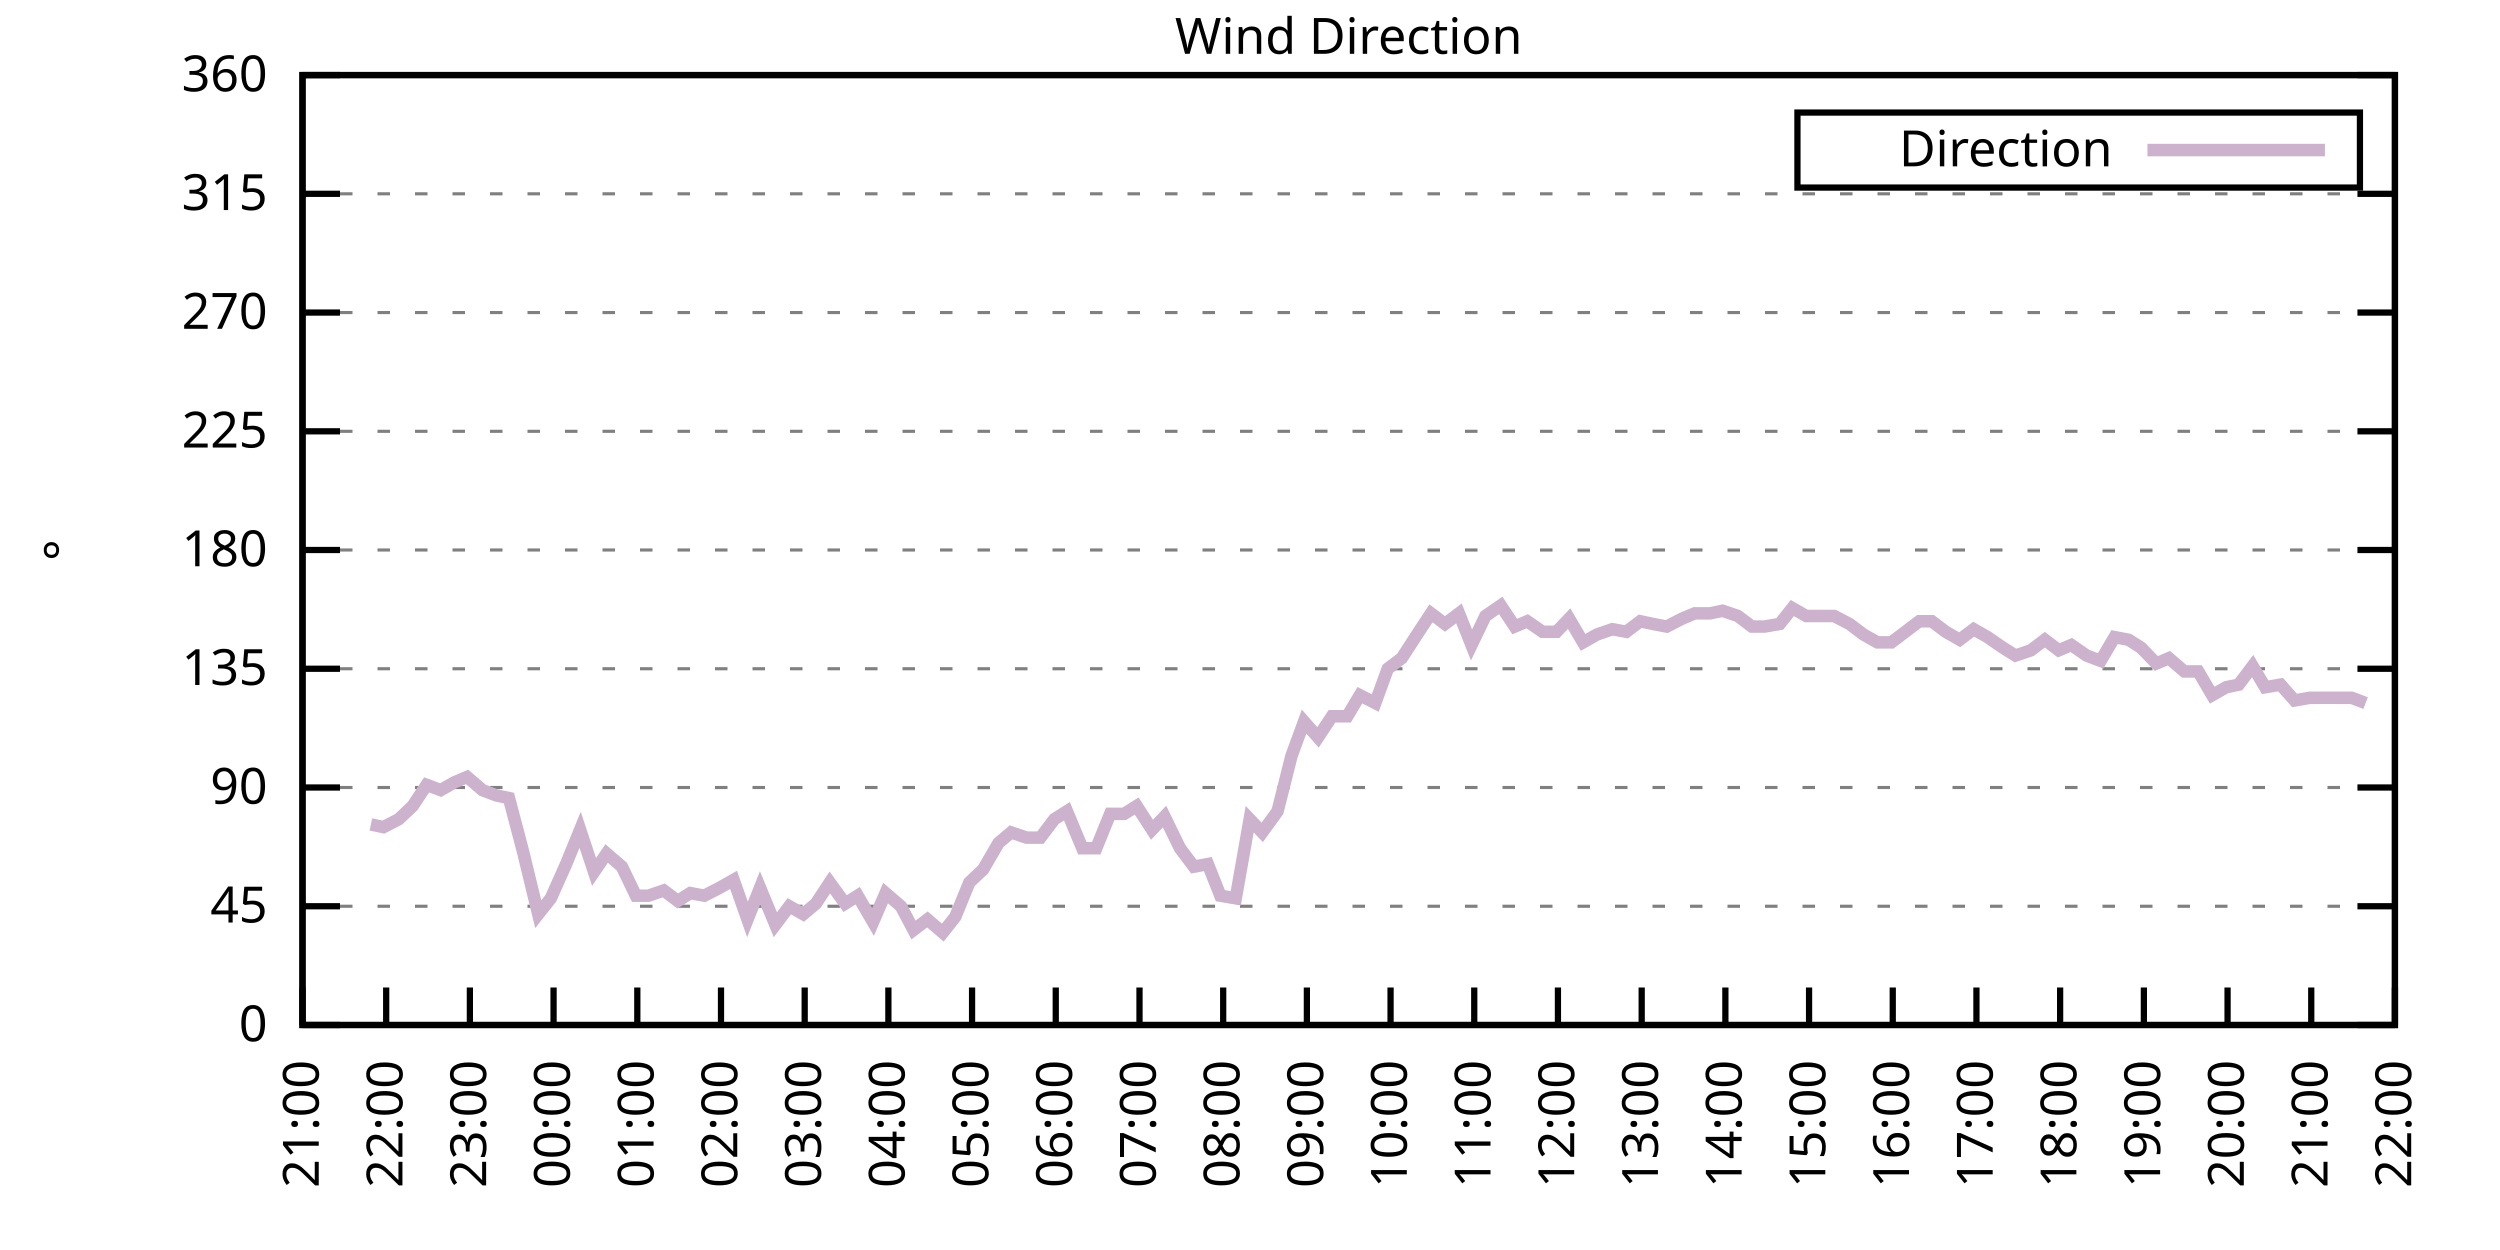
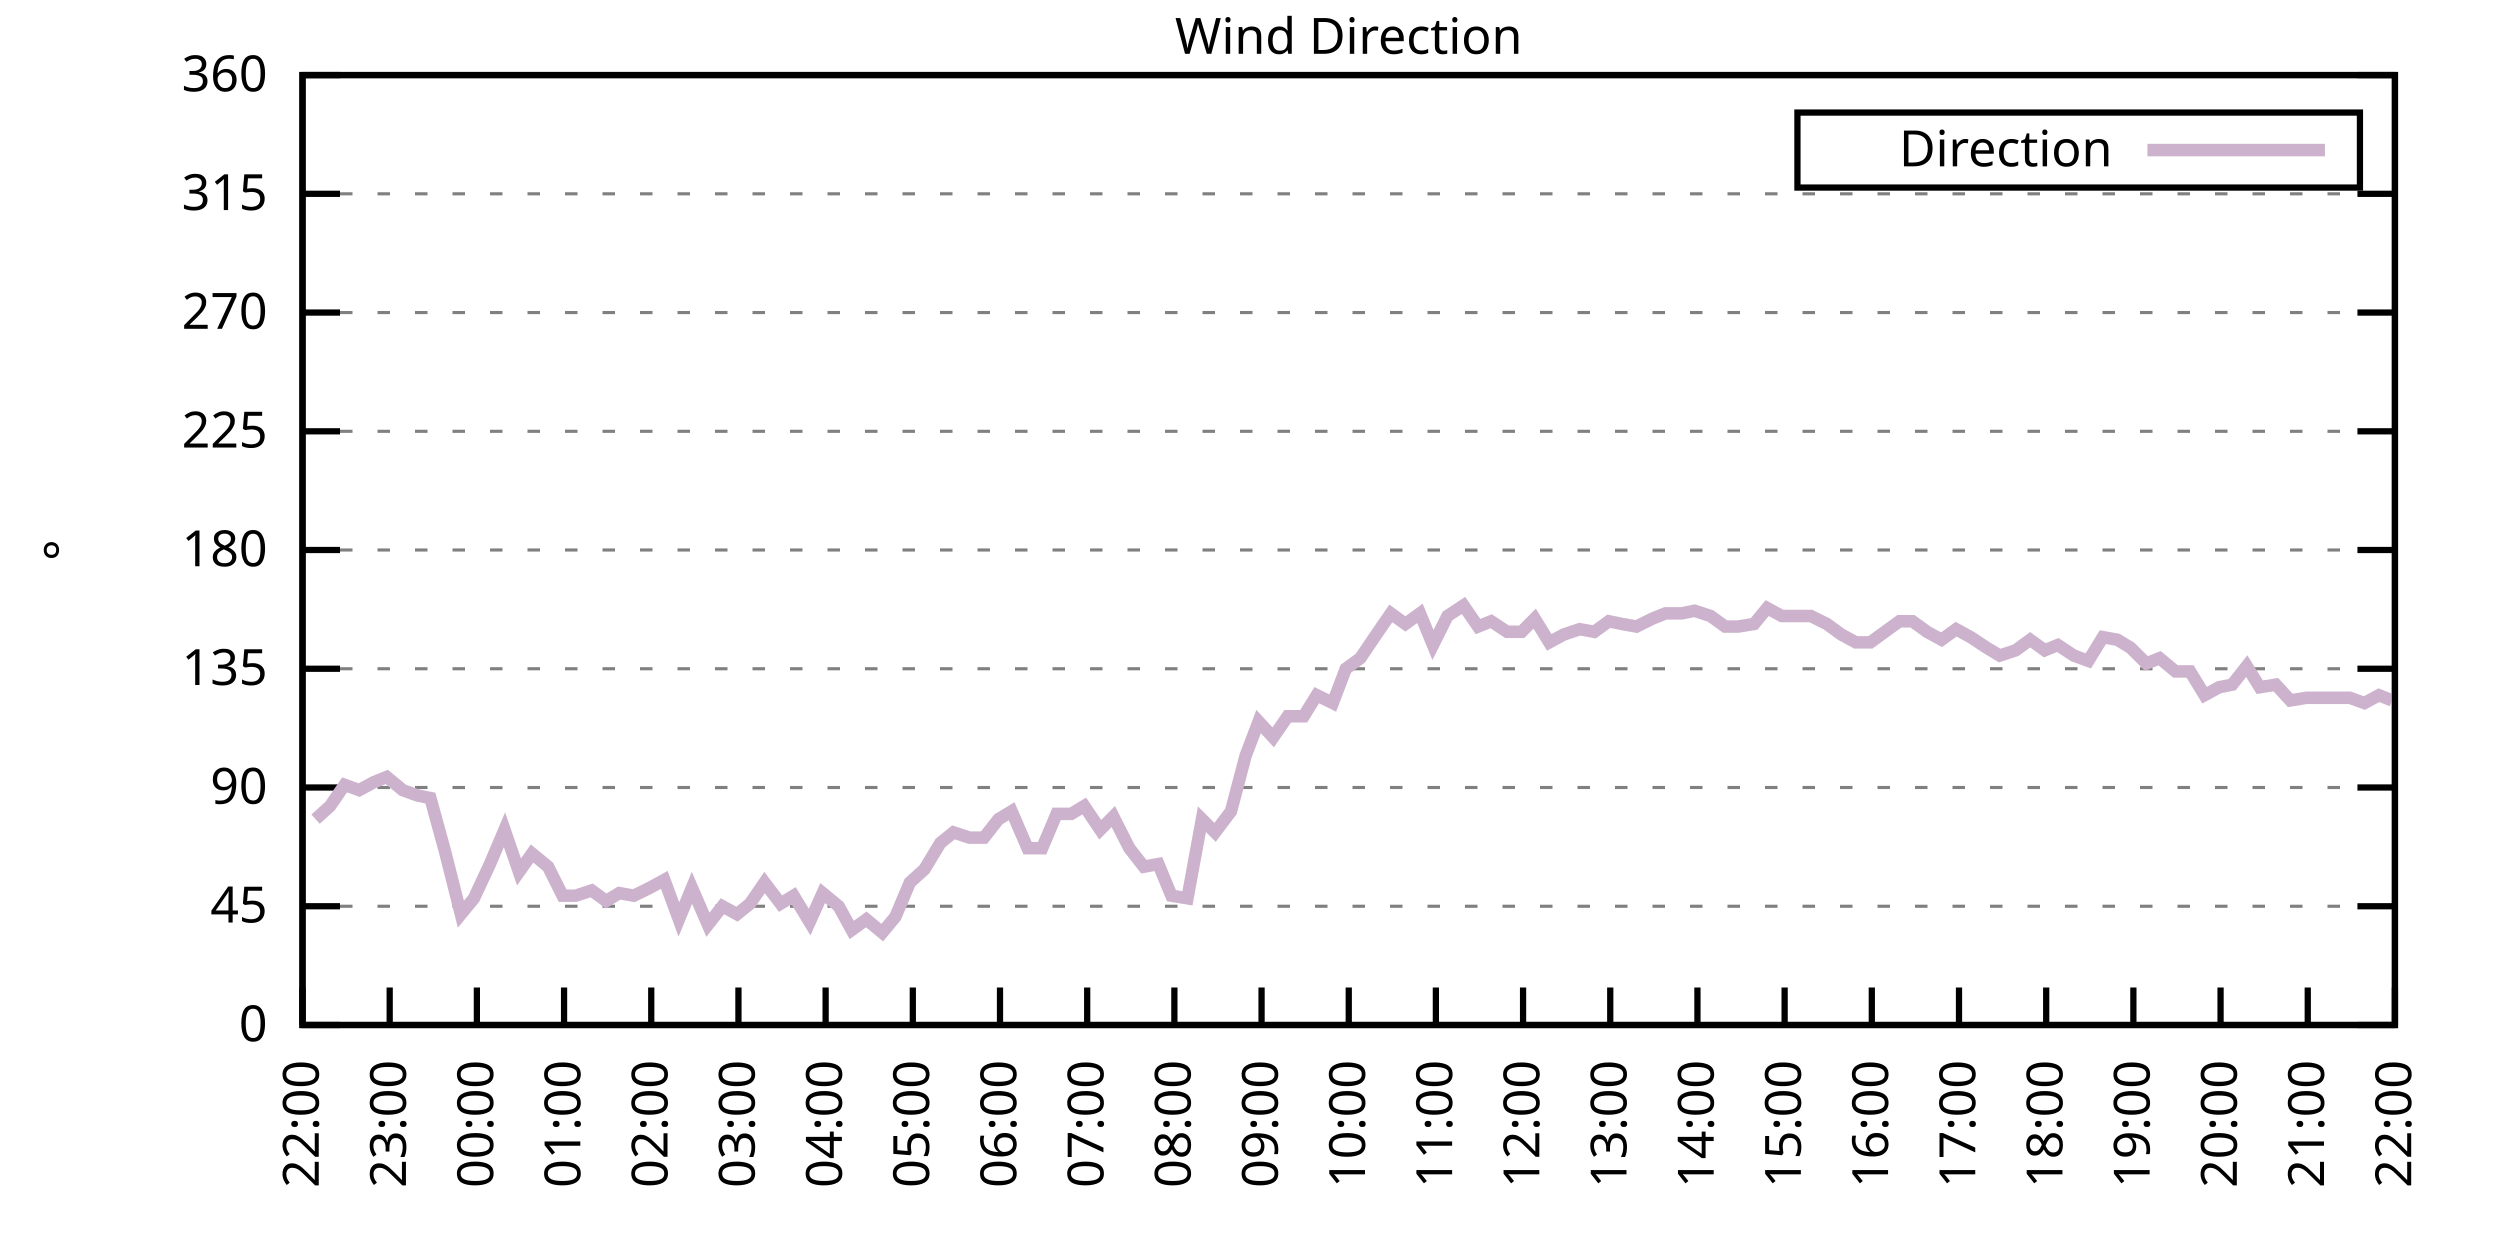
<svg xmlns="http://www.w3.org/2000/svg" xmlns:xlink="http://www.w3.org/1999/xlink" width="400" height="200" viewBox="0 0 400 200">
  <g id="gnuplot_canvas">
    <rect x="0" y="0" width="400" height="200" fill="none" />
    <defs>
      <circle id="gpDot" r="0.5" stroke-width="0.5" stroke="currentColor" />
      <path id="gpPt0" stroke-width="0.333" stroke="currentColor" d="M-1,0 h2 M0,-1 v2" />
      <path id="gpPt1" stroke-width="0.333" stroke="currentColor" d="M-1,-1 L1,1 M1,-1 L-1,1" />
      <path id="gpPt2" stroke-width="0.333" stroke="currentColor" d="M-1,0 L1,0 M0,-1 L0,1 M-1,-1 L1,1 M-1,1 L1,-1" />
      <rect id="gpPt3" stroke-width="0.333" stroke="currentColor" x="-1" y="-1" width="2" height="2" />
      <rect id="gpPt4" stroke-width="0.333" stroke="currentColor" fill="currentColor" x="-1" y="-1" width="2" height="2" />
      <circle id="gpPt5" stroke-width="0.333" stroke="currentColor" cx="0" cy="0" r="1" />
      <use xlink:href="#gpPt5" id="gpPt6" fill="currentColor" stroke="none" />
      <path id="gpPt7" stroke-width="0.333" stroke="currentColor" d="M0,-1.33 L-1.33,0.67 L1.33,0.67 z" />
      <use xlink:href="#gpPt7" id="gpPt8" fill="currentColor" stroke="none" />
      <use xlink:href="#gpPt7" id="gpPt9" stroke="currentColor" transform="rotate(180)" />
      <use xlink:href="#gpPt9" id="gpPt10" fill="currentColor" stroke="none" />
      <use xlink:href="#gpPt3" id="gpPt11" stroke="currentColor" transform="rotate(45)" />
      <use xlink:href="#gpPt11" id="gpPt12" fill="currentColor" stroke="none" />
      <path id="gpPt13" stroke-width="0.333" stroke="currentColor" d="M0,1.330 L1.265,0.411 L0.782,-1.067 L-0.782,-1.076 L-1.265,0.411 z" />
      <use xlink:href="#gpPt13" id="gpPt14" fill="currentColor" stroke="none" />
      <filter id="textbox" filterUnits="objectBoundingBox" x="0" y="0" height="1" width="1">
        <feFlood flood-color="white" flood-opacity="1" result="bgnd" />
        <feComposite in="SourceGraphic" in2="bgnd" operator="atop" />
      </filter>
      <filter id="greybox" filterUnits="objectBoundingBox" x="0" y="0" height="1" width="1">
        <feFlood flood-color="lightgrey" flood-opacity="1" result="grey" />
        <feComposite in="SourceGraphic" in2="grey" operator="atop" />
      </filter>
    </defs>
    <g fill="none" color="white" stroke="currentColor" stroke-width="1.00" stroke-linecap="butt" stroke-linejoin="miter">
</g>
    <g fill="none" color="black" stroke="currentColor" stroke-width="1.00" stroke-linecap="butt" stroke-linejoin="miter">
      <g stroke="none" shape-rendering="crispEdges">
        <polygon fill="rgb(255, 255, 255)" points="48.40,164.00 383.18,164.00 383.18,12.02 48.40,12.02 " />
      </g>
    </g>
    <g fill="none" color="black" stroke="currentColor" stroke-width="1.00" stroke-linecap="butt" stroke-linejoin="miter">
</g>
    <g fill="none" color="black" stroke="black" stroke-width="0.50" stroke-linecap="butt" stroke-linejoin="miter">
</g>
    <g fill="none" color="gray" stroke="currentColor" stroke-width="0.50" stroke-linecap="butt" stroke-linejoin="miter">
      <path stroke="gray" stroke-dasharray="2,4" class="gridline" d="M48.40,164.00 L383.19,164.00  " />
    </g>
    <g fill="none" color="gray" stroke="gray" stroke-width="1.00" stroke-linecap="butt" stroke-linejoin="miter">
</g>
    <g fill="none" color="black" stroke="currentColor" stroke-width="1.00" stroke-linecap="butt" stroke-linejoin="miter">
      <path stroke="black" d="M48.40,164.00 L54.40,164.00 M383.19,164.00 L377.19,164.00  " />
      <g transform="translate(42.80,166.60)" stroke="none" fill="black" font-family="Sans" font-size="8.00" text-anchor="end">
        <text>
          <tspan font-family="Sans"> 0</tspan>
        </text>
      </g>
    </g>
    <g fill="none" color="black" stroke="currentColor" stroke-width="1.00" stroke-linecap="butt" stroke-linejoin="miter">
</g>
    <g fill="none" color="black" stroke="black" stroke-width="0.50" stroke-linecap="butt" stroke-linejoin="miter">
</g>
    <g fill="none" color="gray" stroke="currentColor" stroke-width="0.50" stroke-linecap="butt" stroke-linejoin="miter">
      <path stroke="gray" stroke-dasharray="2,4" class="gridline" d="M48.40,145.00 L383.19,145.00  " />
    </g>
    <g fill="none" color="gray" stroke="gray" stroke-width="1.00" stroke-linecap="butt" stroke-linejoin="miter">
</g>
    <g fill="none" color="black" stroke="currentColor" stroke-width="1.00" stroke-linecap="butt" stroke-linejoin="miter">
      <path stroke="black" d="M48.40,145.00 L54.40,145.00 M383.19,145.00 L377.19,145.00  " />
      <g transform="translate(42.80,147.60)" stroke="none" fill="black" font-family="Sans" font-size="8.00" text-anchor="end">
        <text>
          <tspan font-family="Sans"> 45</tspan>
        </text>
      </g>
    </g>
    <g fill="none" color="black" stroke="currentColor" stroke-width="1.00" stroke-linecap="butt" stroke-linejoin="miter">
</g>
    <g fill="none" color="black" stroke="black" stroke-width="0.50" stroke-linecap="butt" stroke-linejoin="miter">
</g>
    <g fill="none" color="gray" stroke="currentColor" stroke-width="0.50" stroke-linecap="butt" stroke-linejoin="miter">
      <path stroke="gray" stroke-dasharray="2,4" class="gridline" d="M48.40,126.00 L383.19,126.00  " />
    </g>
    <g fill="none" color="gray" stroke="gray" stroke-width="1.00" stroke-linecap="butt" stroke-linejoin="miter">
</g>
    <g fill="none" color="black" stroke="currentColor" stroke-width="1.00" stroke-linecap="butt" stroke-linejoin="miter">
      <path stroke="black" d="M48.40,126.00 L54.40,126.00 M383.19,126.00 L377.19,126.00  " />
      <g transform="translate(42.80,128.60)" stroke="none" fill="black" font-family="Sans" font-size="8.00" text-anchor="end">
        <text>
          <tspan font-family="Sans"> 90</tspan>
        </text>
      </g>
    </g>
    <g fill="none" color="black" stroke="currentColor" stroke-width="1.00" stroke-linecap="butt" stroke-linejoin="miter">
</g>
    <g fill="none" color="black" stroke="black" stroke-width="0.50" stroke-linecap="butt" stroke-linejoin="miter">
</g>
    <g fill="none" color="gray" stroke="currentColor" stroke-width="0.50" stroke-linecap="butt" stroke-linejoin="miter">
      <path stroke="gray" stroke-dasharray="2,4" class="gridline" d="M48.40,107.00 L383.19,107.00  " />
    </g>
    <g fill="none" color="gray" stroke="gray" stroke-width="1.00" stroke-linecap="butt" stroke-linejoin="miter">
</g>
    <g fill="none" color="black" stroke="currentColor" stroke-width="1.00" stroke-linecap="butt" stroke-linejoin="miter">
      <path stroke="black" d="M48.40,107.00 L54.40,107.00 M383.19,107.00 L377.19,107.00  " />
      <g transform="translate(42.80,109.60)" stroke="none" fill="black" font-family="Sans" font-size="8.00" text-anchor="end">
        <text>
          <tspan font-family="Sans"> 135</tspan>
        </text>
      </g>
    </g>
    <g fill="none" color="black" stroke="currentColor" stroke-width="1.00" stroke-linecap="butt" stroke-linejoin="miter">
</g>
    <g fill="none" color="black" stroke="black" stroke-width="0.50" stroke-linecap="butt" stroke-linejoin="miter">
</g>
    <g fill="none" color="gray" stroke="currentColor" stroke-width="0.50" stroke-linecap="butt" stroke-linejoin="miter">
      <path stroke="gray" stroke-dasharray="2,4" class="gridline" d="M48.40,88.00 L383.19,88.00  " />
    </g>
    <g fill="none" color="gray" stroke="gray" stroke-width="1.00" stroke-linecap="butt" stroke-linejoin="miter">
</g>
    <g fill="none" color="black" stroke="currentColor" stroke-width="1.00" stroke-linecap="butt" stroke-linejoin="miter">
      <path stroke="black" d="M48.40,88.00 L54.40,88.00 M383.19,88.00 L377.19,88.00  " />
      <g transform="translate(42.80,90.60)" stroke="none" fill="black" font-family="Sans" font-size="8.00" text-anchor="end">
        <text>
          <tspan font-family="Sans"> 180</tspan>
        </text>
      </g>
    </g>
    <g fill="none" color="black" stroke="currentColor" stroke-width="1.00" stroke-linecap="butt" stroke-linejoin="miter">
</g>
    <g fill="none" color="black" stroke="black" stroke-width="0.50" stroke-linecap="butt" stroke-linejoin="miter">
</g>
    <g fill="none" color="gray" stroke="currentColor" stroke-width="0.50" stroke-linecap="butt" stroke-linejoin="miter">
      <path stroke="gray" stroke-dasharray="2,4" class="gridline" d="M48.40,69.01 L383.19,69.01  " />
    </g>
    <g fill="none" color="gray" stroke="gray" stroke-width="1.00" stroke-linecap="butt" stroke-linejoin="miter">
</g>
    <g fill="none" color="black" stroke="currentColor" stroke-width="1.00" stroke-linecap="butt" stroke-linejoin="miter">
      <path stroke="black" d="M48.40,69.01 L54.40,69.01 M383.19,69.01 L377.19,69.01  " />
      <g transform="translate(42.80,71.61)" stroke="none" fill="black" font-family="Sans" font-size="8.00" text-anchor="end">
        <text>
          <tspan font-family="Sans"> 225</tspan>
        </text>
      </g>
    </g>
    <g fill="none" color="black" stroke="currentColor" stroke-width="1.00" stroke-linecap="butt" stroke-linejoin="miter">
</g>
    <g fill="none" color="black" stroke="black" stroke-width="0.50" stroke-linecap="butt" stroke-linejoin="miter">
</g>
    <g fill="none" color="gray" stroke="currentColor" stroke-width="0.50" stroke-linecap="butt" stroke-linejoin="miter">
      <path stroke="gray" stroke-dasharray="2,4" class="gridline" d="M48.40,50.01 L383.19,50.01  " />
    </g>
    <g fill="none" color="gray" stroke="gray" stroke-width="1.00" stroke-linecap="butt" stroke-linejoin="miter">
</g>
    <g fill="none" color="black" stroke="currentColor" stroke-width="1.00" stroke-linecap="butt" stroke-linejoin="miter">
      <path stroke="black" d="M48.40,50.01 L54.40,50.01 M383.19,50.01 L377.19,50.01  " />
      <g transform="translate(42.80,52.61)" stroke="none" fill="black" font-family="Sans" font-size="8.00" text-anchor="end">
        <text>
          <tspan font-family="Sans"> 270</tspan>
        </text>
      </g>
    </g>
    <g fill="none" color="black" stroke="currentColor" stroke-width="1.00" stroke-linecap="butt" stroke-linejoin="miter">
</g>
    <g fill="none" color="black" stroke="black" stroke-width="0.50" stroke-linecap="butt" stroke-linejoin="miter">
</g>
    <g fill="none" color="gray" stroke="currentColor" stroke-width="0.50" stroke-linecap="butt" stroke-linejoin="miter">
      <path stroke="gray" stroke-dasharray="2,4" class="gridline" d="M48.40,31.01 L383.19,31.01  " />
    </g>
    <g fill="none" color="gray" stroke="gray" stroke-width="1.00" stroke-linecap="butt" stroke-linejoin="miter">
</g>
    <g fill="none" color="black" stroke="currentColor" stroke-width="1.00" stroke-linecap="butt" stroke-linejoin="miter">
      <path stroke="black" d="M48.40,31.01 L54.40,31.01 M383.19,31.01 L377.19,31.01  " />
      <g transform="translate(42.80,33.61)" stroke="none" fill="black" font-family="Sans" font-size="8.00" text-anchor="end">
        <text>
          <tspan font-family="Sans"> 315</tspan>
        </text>
      </g>
    </g>
    <g fill="none" color="black" stroke="currentColor" stroke-width="1.00" stroke-linecap="butt" stroke-linejoin="miter">
</g>
    <g fill="none" color="black" stroke="black" stroke-width="0.50" stroke-linecap="butt" stroke-linejoin="miter">
</g>
    <g fill="none" color="gray" stroke="currentColor" stroke-width="0.50" stroke-linecap="butt" stroke-linejoin="miter">
      <path stroke="gray" stroke-dasharray="2,4" class="gridline" d="M48.40,12.01 L383.19,12.01  " />
    </g>
    <g fill="none" color="gray" stroke="gray" stroke-width="1.00" stroke-linecap="butt" stroke-linejoin="miter">
</g>
    <g fill="none" color="black" stroke="currentColor" stroke-width="1.00" stroke-linecap="butt" stroke-linejoin="miter">
      <path stroke="black" d="M48.40,12.01 L54.40,12.01 M383.19,12.01 L377.19,12.01  " />
      <g transform="translate(42.80,14.61)" stroke="none" fill="black" font-family="Sans" font-size="8.00" text-anchor="end">
        <text>
          <tspan font-family="Sans"> 360</tspan>
        </text>
      </g>
    </g>
    <g fill="none" color="black" stroke="currentColor" stroke-width="1.00" stroke-linecap="butt" stroke-linejoin="miter">
      <path stroke="black" d="M48.40,164.00 L48.40,158.00  " />
      <g transform="translate(51.00,169.60) rotate(270.00)" stroke="none" fill="black" font-family="Sans" font-size="8.00" text-anchor="end">
        <text>
-           <tspan font-family="Sans">21:00</tspan>
-         </text>
-       </g>
-     </g>
-     <g fill="none" color="black" stroke="currentColor" stroke-width="1.00" stroke-linecap="butt" stroke-linejoin="miter">
-       <path stroke="black" d="M61.79,164.00 L61.79,158.00  " />
-       <g transform="translate(64.39,169.60) rotate(270.00)" stroke="none" fill="black" font-family="Sans" font-size="8.00" text-anchor="end">
-         <text>
          <tspan font-family="Sans">22:00</tspan>
        </text>
      </g>
    </g>
    <g fill="none" color="black" stroke="currentColor" stroke-width="1.00" stroke-linecap="butt" stroke-linejoin="miter">
-       <path stroke="black" d="M75.18,164.00 L75.18,158.00  " />
-       <g transform="translate(77.78,169.60) rotate(270.00)" stroke="none" fill="black" font-family="Sans" font-size="8.00" text-anchor="end">
+       <path stroke="black" d="M62.35,164.00 L62.35,158.00  " />
+       <g transform="translate(64.95,169.60) rotate(270.00)" stroke="none" fill="black" font-family="Sans" font-size="8.00" text-anchor="end">
        <text>
          <tspan font-family="Sans">23:00</tspan>
        </text>
      </g>
    </g>
    <g fill="none" color="black" stroke="currentColor" stroke-width="1.00" stroke-linecap="butt" stroke-linejoin="miter">
-       <path stroke="black" d="M88.57,164.00 L88.57,158.00  " />
-       <g transform="translate(91.17,169.60) rotate(270.00)" stroke="none" fill="black" font-family="Sans" font-size="8.00" text-anchor="end">
+       <path stroke="black" d="M76.30,164.00 L76.30,158.00  " />
+       <g transform="translate(78.90,169.60) rotate(270.00)" stroke="none" fill="black" font-family="Sans" font-size="8.00" text-anchor="end">
        <text>
          <tspan font-family="Sans">00:00</tspan>
        </text>
      </g>
    </g>
    <g fill="none" color="black" stroke="currentColor" stroke-width="1.00" stroke-linecap="butt" stroke-linejoin="miter">
-       <path stroke="black" d="M101.97,164.00 L101.97,158.00  " />
-       <g transform="translate(104.57,169.60) rotate(270.00)" stroke="none" fill="black" font-family="Sans" font-size="8.00" text-anchor="end">
+       <path stroke="black" d="M90.25,164.00 L90.25,158.00  " />
+       <g transform="translate(92.85,169.60) rotate(270.00)" stroke="none" fill="black" font-family="Sans" font-size="8.00" text-anchor="end">
        <text>
          <tspan font-family="Sans">01:00</tspan>
        </text>
      </g>
    </g>
    <g fill="none" color="black" stroke="currentColor" stroke-width="1.00" stroke-linecap="butt" stroke-linejoin="miter">
-       <path stroke="black" d="M115.36,164.00 L115.36,158.00  " />
-       <g transform="translate(117.96,169.60) rotate(270.00)" stroke="none" fill="black" font-family="Sans" font-size="8.00" text-anchor="end">
+       <path stroke="black" d="M104.20,164.00 L104.20,158.00  " />
+       <g transform="translate(106.80,169.60) rotate(270.00)" stroke="none" fill="black" font-family="Sans" font-size="8.00" text-anchor="end">
        <text>
          <tspan font-family="Sans">02:00</tspan>
        </text>
      </g>
    </g>
    <g fill="none" color="black" stroke="currentColor" stroke-width="1.00" stroke-linecap="butt" stroke-linejoin="miter">
-       <path stroke="black" d="M128.75,164.00 L128.75,158.00  " />
-       <g transform="translate(131.35,169.60) rotate(270.00)" stroke="none" fill="black" font-family="Sans" font-size="8.00" text-anchor="end">
+       <path stroke="black" d="M118.15,164.00 L118.15,158.00  " />
+       <g transform="translate(120.75,169.60) rotate(270.00)" stroke="none" fill="black" font-family="Sans" font-size="8.00" text-anchor="end">
        <text>
          <tspan font-family="Sans">03:00</tspan>
        </text>
      </g>
    </g>
    <g fill="none" color="black" stroke="currentColor" stroke-width="1.00" stroke-linecap="butt" stroke-linejoin="miter">
-       <path stroke="black" d="M142.14,164.00 L142.14,158.00  " />
-       <g transform="translate(144.74,169.60) rotate(270.00)" stroke="none" fill="black" font-family="Sans" font-size="8.00" text-anchor="end">
+       <path stroke="black" d="M132.10,164.00 L132.10,158.00  " />
+       <g transform="translate(134.70,169.60) rotate(270.00)" stroke="none" fill="black" font-family="Sans" font-size="8.00" text-anchor="end">
        <text>
          <tspan font-family="Sans">04:00</tspan>
        </text>
      </g>
    </g>
    <g fill="none" color="black" stroke="currentColor" stroke-width="1.00" stroke-linecap="butt" stroke-linejoin="miter">
-       <path stroke="black" d="M155.53,164.00 L155.53,158.00  " />
-       <g transform="translate(158.13,169.60) rotate(270.00)" stroke="none" fill="black" font-family="Sans" font-size="8.00" text-anchor="end">
+       <path stroke="black" d="M146.05,164.00 L146.05,158.00  " />
+       <g transform="translate(148.65,169.60) rotate(270.00)" stroke="none" fill="black" font-family="Sans" font-size="8.00" text-anchor="end">
        <text>
          <tspan font-family="Sans">05:00</tspan>
        </text>
      </g>
    </g>
    <g fill="none" color="black" stroke="currentColor" stroke-width="1.00" stroke-linecap="butt" stroke-linejoin="miter">
-       <path stroke="black" d="M168.92,164.00 L168.92,158.00  " />
-       <g transform="translate(171.52,169.60) rotate(270.00)" stroke="none" fill="black" font-family="Sans" font-size="8.00" text-anchor="end">
+       <path stroke="black" d="M160.00,164.00 L160.00,158.00  " />
+       <g transform="translate(162.60,169.60) rotate(270.00)" stroke="none" fill="black" font-family="Sans" font-size="8.00" text-anchor="end">
        <text>
          <tspan font-family="Sans">06:00</tspan>
        </text>
      </g>
    </g>
    <g fill="none" color="black" stroke="currentColor" stroke-width="1.00" stroke-linecap="butt" stroke-linejoin="miter">
-       <path stroke="black" d="M182.32,164.00 L182.32,158.00  " />
-       <g transform="translate(184.92,169.60) rotate(270.00)" stroke="none" fill="black" font-family="Sans" font-size="8.00" text-anchor="end">
+       <path stroke="black" d="M173.95,164.00 L173.95,158.00  " />
+       <g transform="translate(176.55,169.60) rotate(270.00)" stroke="none" fill="black" font-family="Sans" font-size="8.00" text-anchor="end">
        <text>
          <tspan font-family="Sans">07:00</tspan>
        </text>
      </g>
    </g>
    <g fill="none" color="black" stroke="currentColor" stroke-width="1.00" stroke-linecap="butt" stroke-linejoin="miter">
-       <path stroke="black" d="M195.71,164.00 L195.71,158.00  " />
-       <g transform="translate(198.31,169.60) rotate(270.00)" stroke="none" fill="black" font-family="Sans" font-size="8.00" text-anchor="end">
+       <path stroke="black" d="M187.90,164.00 L187.90,158.00  " />
+       <g transform="translate(190.50,169.60) rotate(270.00)" stroke="none" fill="black" font-family="Sans" font-size="8.00" text-anchor="end">
        <text>
          <tspan font-family="Sans">08:00</tspan>
        </text>
      </g>
    </g>
    <g fill="none" color="black" stroke="currentColor" stroke-width="1.00" stroke-linecap="butt" stroke-linejoin="miter">
-       <path stroke="black" d="M209.10,164.00 L209.10,158.00  " />
-       <g transform="translate(211.70,169.60) rotate(270.00)" stroke="none" fill="black" font-family="Sans" font-size="8.00" text-anchor="end">
+       <path stroke="black" d="M201.85,164.00 L201.85,158.00  " />
+       <g transform="translate(204.45,169.60) rotate(270.00)" stroke="none" fill="black" font-family="Sans" font-size="8.00" text-anchor="end">
        <text>
          <tspan font-family="Sans">09:00</tspan>
        </text>
      </g>
    </g>
    <g fill="none" color="black" stroke="currentColor" stroke-width="1.00" stroke-linecap="butt" stroke-linejoin="miter">
-       <path stroke="black" d="M222.49,164.00 L222.49,158.00  " />
-       <g transform="translate(225.09,169.60) rotate(270.00)" stroke="none" fill="black" font-family="Sans" font-size="8.00" text-anchor="end">
+       <path stroke="black" d="M215.80,164.00 L215.80,158.00  " />
+       <g transform="translate(218.40,169.60) rotate(270.00)" stroke="none" fill="black" font-family="Sans" font-size="8.00" text-anchor="end">
        <text>
          <tspan font-family="Sans">10:00</tspan>
        </text>
      </g>
    </g>
    <g fill="none" color="black" stroke="currentColor" stroke-width="1.00" stroke-linecap="butt" stroke-linejoin="miter">
-       <path stroke="black" d="M235.88,164.00 L235.88,158.00  " />
-       <g transform="translate(238.48,169.60) rotate(270.00)" stroke="none" fill="black" font-family="Sans" font-size="8.00" text-anchor="end">
+       <path stroke="black" d="M229.74,164.00 L229.74,158.00  " />
+       <g transform="translate(232.34,169.60) rotate(270.00)" stroke="none" fill="black" font-family="Sans" font-size="8.00" text-anchor="end">
        <text>
          <tspan font-family="Sans">11:00</tspan>
        </text>
      </g>
    </g>
    <g fill="none" color="black" stroke="currentColor" stroke-width="1.00" stroke-linecap="butt" stroke-linejoin="miter">
-       <path stroke="black" d="M249.27,164.00 L249.27,158.00  " />
-       <g transform="translate(251.87,169.60) rotate(270.00)" stroke="none" fill="black" font-family="Sans" font-size="8.00" text-anchor="end">
+       <path stroke="black" d="M243.69,164.00 L243.69,158.00  " />
+       <g transform="translate(246.29,169.60) rotate(270.00)" stroke="none" fill="black" font-family="Sans" font-size="8.00" text-anchor="end">
        <text>
          <tspan font-family="Sans">12:00</tspan>
        </text>
      </g>
    </g>
    <g fill="none" color="black" stroke="currentColor" stroke-width="1.00" stroke-linecap="butt" stroke-linejoin="miter">
-       <path stroke="black" d="M262.67,164.00 L262.67,158.00  " />
-       <g transform="translate(265.27,169.60) rotate(270.00)" stroke="none" fill="black" font-family="Sans" font-size="8.00" text-anchor="end">
+       <path stroke="black" d="M257.64,164.00 L257.64,158.00  " />
+       <g transform="translate(260.24,169.60) rotate(270.00)" stroke="none" fill="black" font-family="Sans" font-size="8.00" text-anchor="end">
        <text>
          <tspan font-family="Sans">13:00</tspan>
        </text>
      </g>
    </g>
    <g fill="none" color="black" stroke="currentColor" stroke-width="1.00" stroke-linecap="butt" stroke-linejoin="miter">
-       <path stroke="black" d="M276.06,164.00 L276.06,158.00  " />
-       <g transform="translate(278.66,169.60) rotate(270.00)" stroke="none" fill="black" font-family="Sans" font-size="8.00" text-anchor="end">
+       <path stroke="black" d="M271.59,164.00 L271.59,158.00  " />
+       <g transform="translate(274.19,169.60) rotate(270.00)" stroke="none" fill="black" font-family="Sans" font-size="8.00" text-anchor="end">
        <text>
          <tspan font-family="Sans">14:00</tspan>
        </text>
      </g>
    </g>
    <g fill="none" color="black" stroke="currentColor" stroke-width="1.00" stroke-linecap="butt" stroke-linejoin="miter">
-       <path stroke="black" d="M289.45,164.00 L289.45,158.00  " />
-       <g transform="translate(292.05,169.60) rotate(270.00)" stroke="none" fill="black" font-family="Sans" font-size="8.00" text-anchor="end">
+       <path stroke="black" d="M285.54,164.00 L285.54,158.00  " />
+       <g transform="translate(288.14,169.60) rotate(270.00)" stroke="none" fill="black" font-family="Sans" font-size="8.00" text-anchor="end">
        <text>
          <tspan font-family="Sans">15:00</tspan>
        </text>
      </g>
    </g>
    <g fill="none" color="black" stroke="currentColor" stroke-width="1.00" stroke-linecap="butt" stroke-linejoin="miter">
-       <path stroke="black" d="M302.84,164.00 L302.84,158.00  " />
-       <g transform="translate(305.44,169.60) rotate(270.00)" stroke="none" fill="black" font-family="Sans" font-size="8.00" text-anchor="end">
+       <path stroke="black" d="M299.49,164.00 L299.49,158.00  " />
+       <g transform="translate(302.09,169.60) rotate(270.00)" stroke="none" fill="black" font-family="Sans" font-size="8.00" text-anchor="end">
        <text>
          <tspan font-family="Sans">16:00</tspan>
        </text>
      </g>
    </g>
    <g fill="none" color="black" stroke="currentColor" stroke-width="1.00" stroke-linecap="butt" stroke-linejoin="miter">
-       <path stroke="black" d="M316.23,164.00 L316.23,158.00  " />
-       <g transform="translate(318.83,169.60) rotate(270.00)" stroke="none" fill="black" font-family="Sans" font-size="8.00" text-anchor="end">
+       <path stroke="black" d="M313.44,164.00 L313.44,158.00  " />
+       <g transform="translate(316.04,169.60) rotate(270.00)" stroke="none" fill="black" font-family="Sans" font-size="8.00" text-anchor="end">
        <text>
          <tspan font-family="Sans">17:00</tspan>
        </text>
      </g>
    </g>
    <g fill="none" color="black" stroke="currentColor" stroke-width="1.00" stroke-linecap="butt" stroke-linejoin="miter">
-       <path stroke="black" d="M329.62,164.00 L329.62,158.00  " />
-       <g transform="translate(332.22,169.60) rotate(270.00)" stroke="none" fill="black" font-family="Sans" font-size="8.00" text-anchor="end">
+       <path stroke="black" d="M327.39,164.00 L327.39,158.00  " />
+       <g transform="translate(329.99,169.60) rotate(270.00)" stroke="none" fill="black" font-family="Sans" font-size="8.00" text-anchor="end">
        <text>
          <tspan font-family="Sans">18:00</tspan>
        </text>
      </g>
    </g>
    <g fill="none" color="black" stroke="currentColor" stroke-width="1.00" stroke-linecap="butt" stroke-linejoin="miter">
-       <path stroke="black" d="M343.02,164.00 L343.02,158.00  " />
-       <g transform="translate(345.62,169.60) rotate(270.00)" stroke="none" fill="black" font-family="Sans" font-size="8.00" text-anchor="end">
+       <path stroke="black" d="M341.34,164.00 L341.34,158.00  " />
+       <g transform="translate(343.94,169.60) rotate(270.00)" stroke="none" fill="black" font-family="Sans" font-size="8.00" text-anchor="end">
        <text>
          <tspan font-family="Sans">19:00</tspan>
        </text>
      </g>
    </g>
    <g fill="none" color="black" stroke="currentColor" stroke-width="1.00" stroke-linecap="butt" stroke-linejoin="miter">
-       <path stroke="black" d="M356.41,164.00 L356.41,158.00  " />
-       <g transform="translate(359.01,169.60) rotate(270.00)" stroke="none" fill="black" font-family="Sans" font-size="8.00" text-anchor="end">
+       <path stroke="black" d="M355.29,164.00 L355.29,158.00  " />
+       <g transform="translate(357.89,169.60) rotate(270.00)" stroke="none" fill="black" font-family="Sans" font-size="8.00" text-anchor="end">
        <text>
          <tspan font-family="Sans">20:00</tspan>
        </text>
      </g>
    </g>
    <g fill="none" color="black" stroke="currentColor" stroke-width="1.00" stroke-linecap="butt" stroke-linejoin="miter">
-       <path stroke="black" d="M369.80,164.00 L369.80,158.00  " />
-       <g transform="translate(372.40,169.60) rotate(270.00)" stroke="none" fill="black" font-family="Sans" font-size="8.00" text-anchor="end">
+       <path stroke="black" d="M369.24,164.00 L369.24,158.00  " />
+       <g transform="translate(371.84,169.60) rotate(270.00)" stroke="none" fill="black" font-family="Sans" font-size="8.00" text-anchor="end">
        <text>
          <tspan font-family="Sans">21:00</tspan>
        </text>
      </g>
    </g>
    <g fill="none" color="black" stroke="currentColor" stroke-width="1.00" stroke-linecap="butt" stroke-linejoin="miter">
      <path stroke="black" d="M383.19,164.00 L383.19,158.00  " />
      <g transform="translate(385.79,169.60) rotate(270.00)" stroke="none" fill="black" font-family="Sans" font-size="8.00" text-anchor="end">
        <text>
          <tspan font-family="Sans">22:00</tspan>
        </text>
      </g>
    </g>
    <g fill="none" color="black" stroke="currentColor" stroke-width="1.00" stroke-linecap="butt" stroke-linejoin="miter">
</g>
    <g fill="none" color="black" stroke="currentColor" stroke-width="1.00" stroke-linecap="butt" stroke-linejoin="miter">
      <path stroke="black" d="M48.40,12.01 L48.40,164.00 L383.19,164.00 L383.19,12.01 L48.40,12.01 Z  " />
    </g>
    <g fill="none" color="black" stroke="currentColor" stroke-width="1.00" stroke-linecap="butt" stroke-linejoin="miter">
</g>
    <g fill="none" color="black" stroke="currentColor" stroke-width="1.00" stroke-linecap="butt" stroke-linejoin="miter">
      <path stroke="black" d="M287.59,30.01 L287.59,18.01 L377.59,18.01 L377.59,30.01 L287.59,30.01 Z  " />
    </g>
    <g id="Wind_direction_plot_1">
      <g fill="none" color="white" stroke="black" stroke-width="2.00" stroke-linecap="butt" stroke-linejoin="miter">
</g>
      <g fill="none" color="black" stroke="currentColor" stroke-width="2.00" stroke-linecap="butt" stroke-linejoin="miter">
        <g transform="translate(337.99,26.61)" stroke="none" fill="black" font-family="Sans" font-size="8.00" text-anchor="end">
          <text>
            <tspan font-family="Sans">Direction</tspan>
          </text>
        </g>
      </g>
      <g fill="none" color="black" stroke="currentColor" stroke-width="2.00" stroke-linecap="butt" stroke-linejoin="miter">
-         <path stroke="rgb(204, 178, 204)" d="M343.59,24.01 L371.99,24.01 M59.34,131.91 L61.35,132.34 L63.80,131.07 L66.03,128.96 L68.26,125.58 L70.50,126.42   L72.73,125.16 L74.74,124.31 L77.19,126.42 L79.42,127.27 L81.43,127.69 L83.66,136.14 L86.12,146.27 L88.13,143.73   L90.58,138.25 L92.82,132.76 L95.05,139.51 L97.06,136.56 L99.51,138.67 L101.74,143.31 L103.75,143.31 L106.21,142.47   L108.44,144.16 L110.45,142.89 L112.68,143.31 L115.13,142.05 L117.37,140.78 L119.60,147.11 L121.61,142.05 L124.06,147.96   L126.29,145.00 L128.53,146.27 L130.54,144.58 L132.77,141.20 L135.22,144.58 L137.23,143.31 L139.69,147.53 L141.69,142.89   L144.15,145.00 L146.16,148.80 L148.39,147.11 L150.85,149.22 L152.85,146.69 L155.09,141.20 L157.32,139.09 L159.77,134.87   L161.78,133.18 L164.24,134.02 L166.47,134.02 L168.70,131.07 L170.71,129.80 L173.17,135.71 L175.40,135.71 L177.63,130.22   L179.86,130.22 L181.87,128.96 L184.32,132.76 L186.33,130.65 L188.79,135.71 L191.02,138.67 L193.25,138.25 L195.26,143.31   L197.72,143.73 L199.95,131.07 L201.96,133.18 L204.41,129.80 L206.64,120.94 L208.65,115.45 L210.88,117.98 L213.12,114.60   L215.57,114.60 L217.58,111.23 L220.04,112.49 L222.04,107.00 L224.28,105.31 L226.73,101.52 L228.96,98.14 L231.20,99.83   L233.43,98.14 L235.44,103.20 L237.67,98.56 L240.12,96.87 L242.36,100.25 L244.36,99.40 L246.82,101.09 L249.05,101.09   L251.06,98.98 L253.29,102.78 L255.52,101.52 L257.98,100.67 L260.21,101.09 L262.44,99.40 L264.45,99.83 L266.68,100.25   L269.14,98.98 L271.15,98.14 L273.60,98.14 L275.61,97.72 L278.07,98.56 L280.30,100.25 L282.31,100.25 L284.76,99.83   L286.77,97.29 L289.00,98.56 L291.23,98.56 L293.47,98.56 L295.92,99.83 L298.15,101.52 L300.39,102.78 L302.62,102.78   L304.85,101.09 L307.08,99.40 L309.09,99.40 L311.32,101.09 L313.55,102.36 L315.79,100.67 L318.02,101.94 L320.47,103.63   L322.48,104.89 L324.94,104.05 L327.17,102.36 L329.40,104.05 L331.41,103.20 L333.86,104.89 L336.10,105.74 L338.33,101.94   L340.56,102.36 L342.57,103.63 L345.02,106.16 L347.03,105.31 L349.49,107.43 L351.72,107.43 L353.95,111.23 L356.18,109.96   L358.19,109.54 L360.42,106.58 L362.43,109.96 L364.89,109.54 L367.12,112.07 L369.58,111.65 L371.81,111.65 L373.82,111.65   L376.27,111.65 L378.50,112.49  " />
+         <path stroke="rgb(204, 178, 204)" d="M343.59,24.01 L371.99,24.01 M50.49,131.07 L52.82,128.96 L55.14,125.58 L57.47,126.42 L59.79,125.16 L61.88,124.31   L64.44,126.42 L66.77,127.27 L68.86,127.69 L71.18,136.14 L73.74,146.27 L75.83,143.73 L78.39,138.25 L80.72,132.76   L83.04,139.51 L85.13,136.56 L87.69,138.67 L90.02,143.31 L92.11,143.31 L94.67,142.47 L96.99,144.16 L99.08,142.89   L101.41,143.31 L103.97,142.05 L106.29,140.78 L108.62,147.11 L110.71,142.05 L113.27,147.96 L115.59,145.00 L117.92,146.27   L120.01,144.58 L122.33,141.20 L124.89,144.58 L126.98,143.31 L129.54,147.53 L131.63,142.89 L134.19,145.00 L136.28,148.80   L138.61,147.11 L141.16,149.22 L143.26,146.69 L145.58,141.20 L147.91,139.09 L150.46,134.87 L152.56,133.18 L155.11,134.02   L157.44,134.02 L159.76,131.07 L161.86,129.80 L164.41,135.71 L166.74,135.71 L169.06,130.22 L171.39,130.22 L173.48,128.96   L176.04,132.76 L178.13,130.65 L180.69,135.71 L183.01,138.67 L185.34,138.25 L187.43,143.31 L189.99,143.73 L192.31,131.07   L194.41,133.18 L196.96,129.80 L199.29,120.94 L201.38,115.45 L203.71,117.98 L206.03,114.60 L208.59,114.60 L210.68,111.23   L213.24,112.49 L215.33,107.00 L217.65,105.31 L220.21,101.52 L222.54,98.14 L224.86,99.83 L227.19,98.14 L229.28,103.20   L231.60,98.56 L234.16,96.87 L236.49,100.25 L238.58,99.40 L241.14,101.09 L243.46,101.09 L245.55,98.98 L247.88,102.78   L250.20,101.52 L252.76,100.67 L255.09,101.09 L257.41,99.40 L259.50,99.83 L261.83,100.25 L264.39,98.98 L266.48,98.14   L269.04,98.14 L271.13,97.72 L273.69,98.56 L276.01,100.25 L278.10,100.25 L280.66,99.83 L282.75,97.29 L285.08,98.56   L287.40,98.56 L289.73,98.56 L292.29,99.83 L294.61,101.52 L296.94,102.78 L299.26,102.78 L301.58,101.09 L303.91,99.40   L306.00,99.40 L308.33,101.09 L310.65,102.36 L312.98,100.67 L315.30,101.94 L317.86,103.63 L319.95,104.89 L322.51,104.05   L324.83,102.36 L327.16,104.05 L329.25,103.20 L331.81,104.89 L334.13,105.74 L336.46,101.94 L338.78,102.36 L340.88,103.63   L343.43,106.16 L345.53,105.31 L348.08,107.43 L350.41,107.43 L352.73,111.23 L355.06,109.96 L357.15,109.54 L359.48,106.58   L361.57,109.96 L364.13,109.54 L366.45,112.07 L369.01,111.65 L371.33,111.65 L373.43,111.65 L375.98,111.65 L378.31,112.49   L380.63,111.23 L382.73,112.07  " />
      </g>
    </g>
    <g fill="none" color="black" stroke="currentColor" stroke-width="2.00" stroke-linecap="butt" stroke-linejoin="miter">
</g>
    <g fill="none" color="black" stroke="black" stroke-width="1.00" stroke-linecap="butt" stroke-linejoin="miter">
</g>
    <g fill="none" color="black" stroke="currentColor" stroke-width="1.00" stroke-linecap="butt" stroke-linejoin="miter">
      <path stroke="black" d="M48.40,12.01 L48.40,164.00 L383.19,164.00 L383.19,12.01 L48.40,12.01 Z  " />
      <g transform="translate(12.80,88.01) rotate(270.00)" stroke="none" fill="black" font-family="Sans" font-size="8.00" text-anchor="middle">
        <text>
          <tspan font-family="Sans">°</tspan>
        </text>
      </g>
    </g>
    <g fill="none" color="black" stroke="currentColor" stroke-width="1.00" stroke-linecap="butt" stroke-linejoin="miter">
</g>
    <g fill="none" color="black" stroke="currentColor" stroke-width="1.00" stroke-linecap="butt" stroke-linejoin="miter">
      <g transform="translate(215.79,8.61)" stroke="none" fill="black" font-family="Sans" font-size="8.00" text-anchor="middle">
        <text>
          <tspan font-family="Sans">Wind Direction</tspan>
        </text>
      </g>
    </g>
    <g fill="none" color="black" stroke="currentColor" stroke-width="1.00" stroke-linecap="butt" stroke-linejoin="miter">
</g>
  </g>
</svg>
